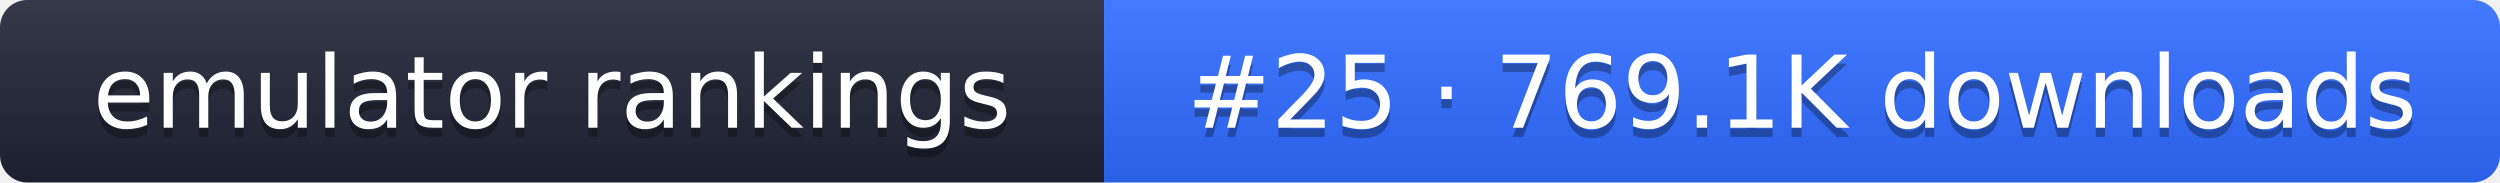
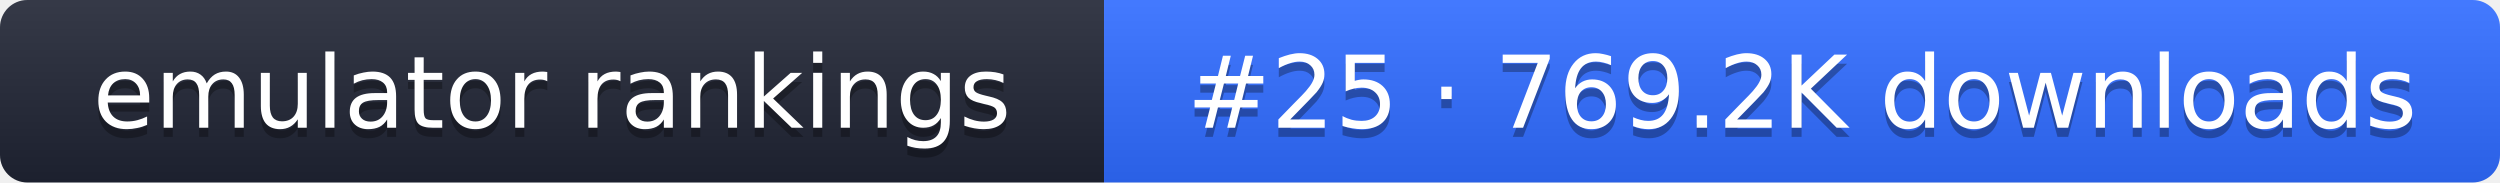
- <svg xmlns="http://www.w3.org/2000/svg" width="274" height="20" role="img" aria-label="emulator rankings: #25 · 769.1K downloads">
+ <svg xmlns="http://www.w3.org/2000/svg" width="274" height="20" role="img" aria-label="emulator rankings: #25 · 769.2K downloads">
  <linearGradient id="g" x2="0" y2="100%">
    <stop offset="0" stop-color="#fff" stop-opacity=".1" />
    <stop offset="1" stop-opacity=".1" />
  </linearGradient>
  <clipPath id="r">
    <rect width="274" height="20" rx="3" fill="#fff" />
  </clipPath>
  <g clip-path="url(#r)">
    <rect width="121" height="20" fill="#1f2433" />
    <rect x="121" width="153" height="20" fill="#2f6bff" />
    <rect width="274" height="20" fill="url(#g)" />
  </g>
  <g fill="#fff" text-anchor="middle" font-family="Verdana,DejaVu Sans,sans-serif" font-size="11">
    <text x="60.5" y="15" fill="#010101" fill-opacity=".3">emulator rankings</text>
    <text x="60.5" y="14">emulator rankings</text>
-     <text x="197.5" y="15" fill="#010101" fill-opacity=".3">#25 · 769.1K downloads</text>
-     <text x="197.5" y="14">#25 · 769.1K downloads</text>
+     <text x="197.5" y="15" fill="#010101" fill-opacity=".3">#25 · 769.2K downloads</text>
+     <text x="197.5" y="14">#25 · 769.2K downloads</text>
  </g>
</svg>
